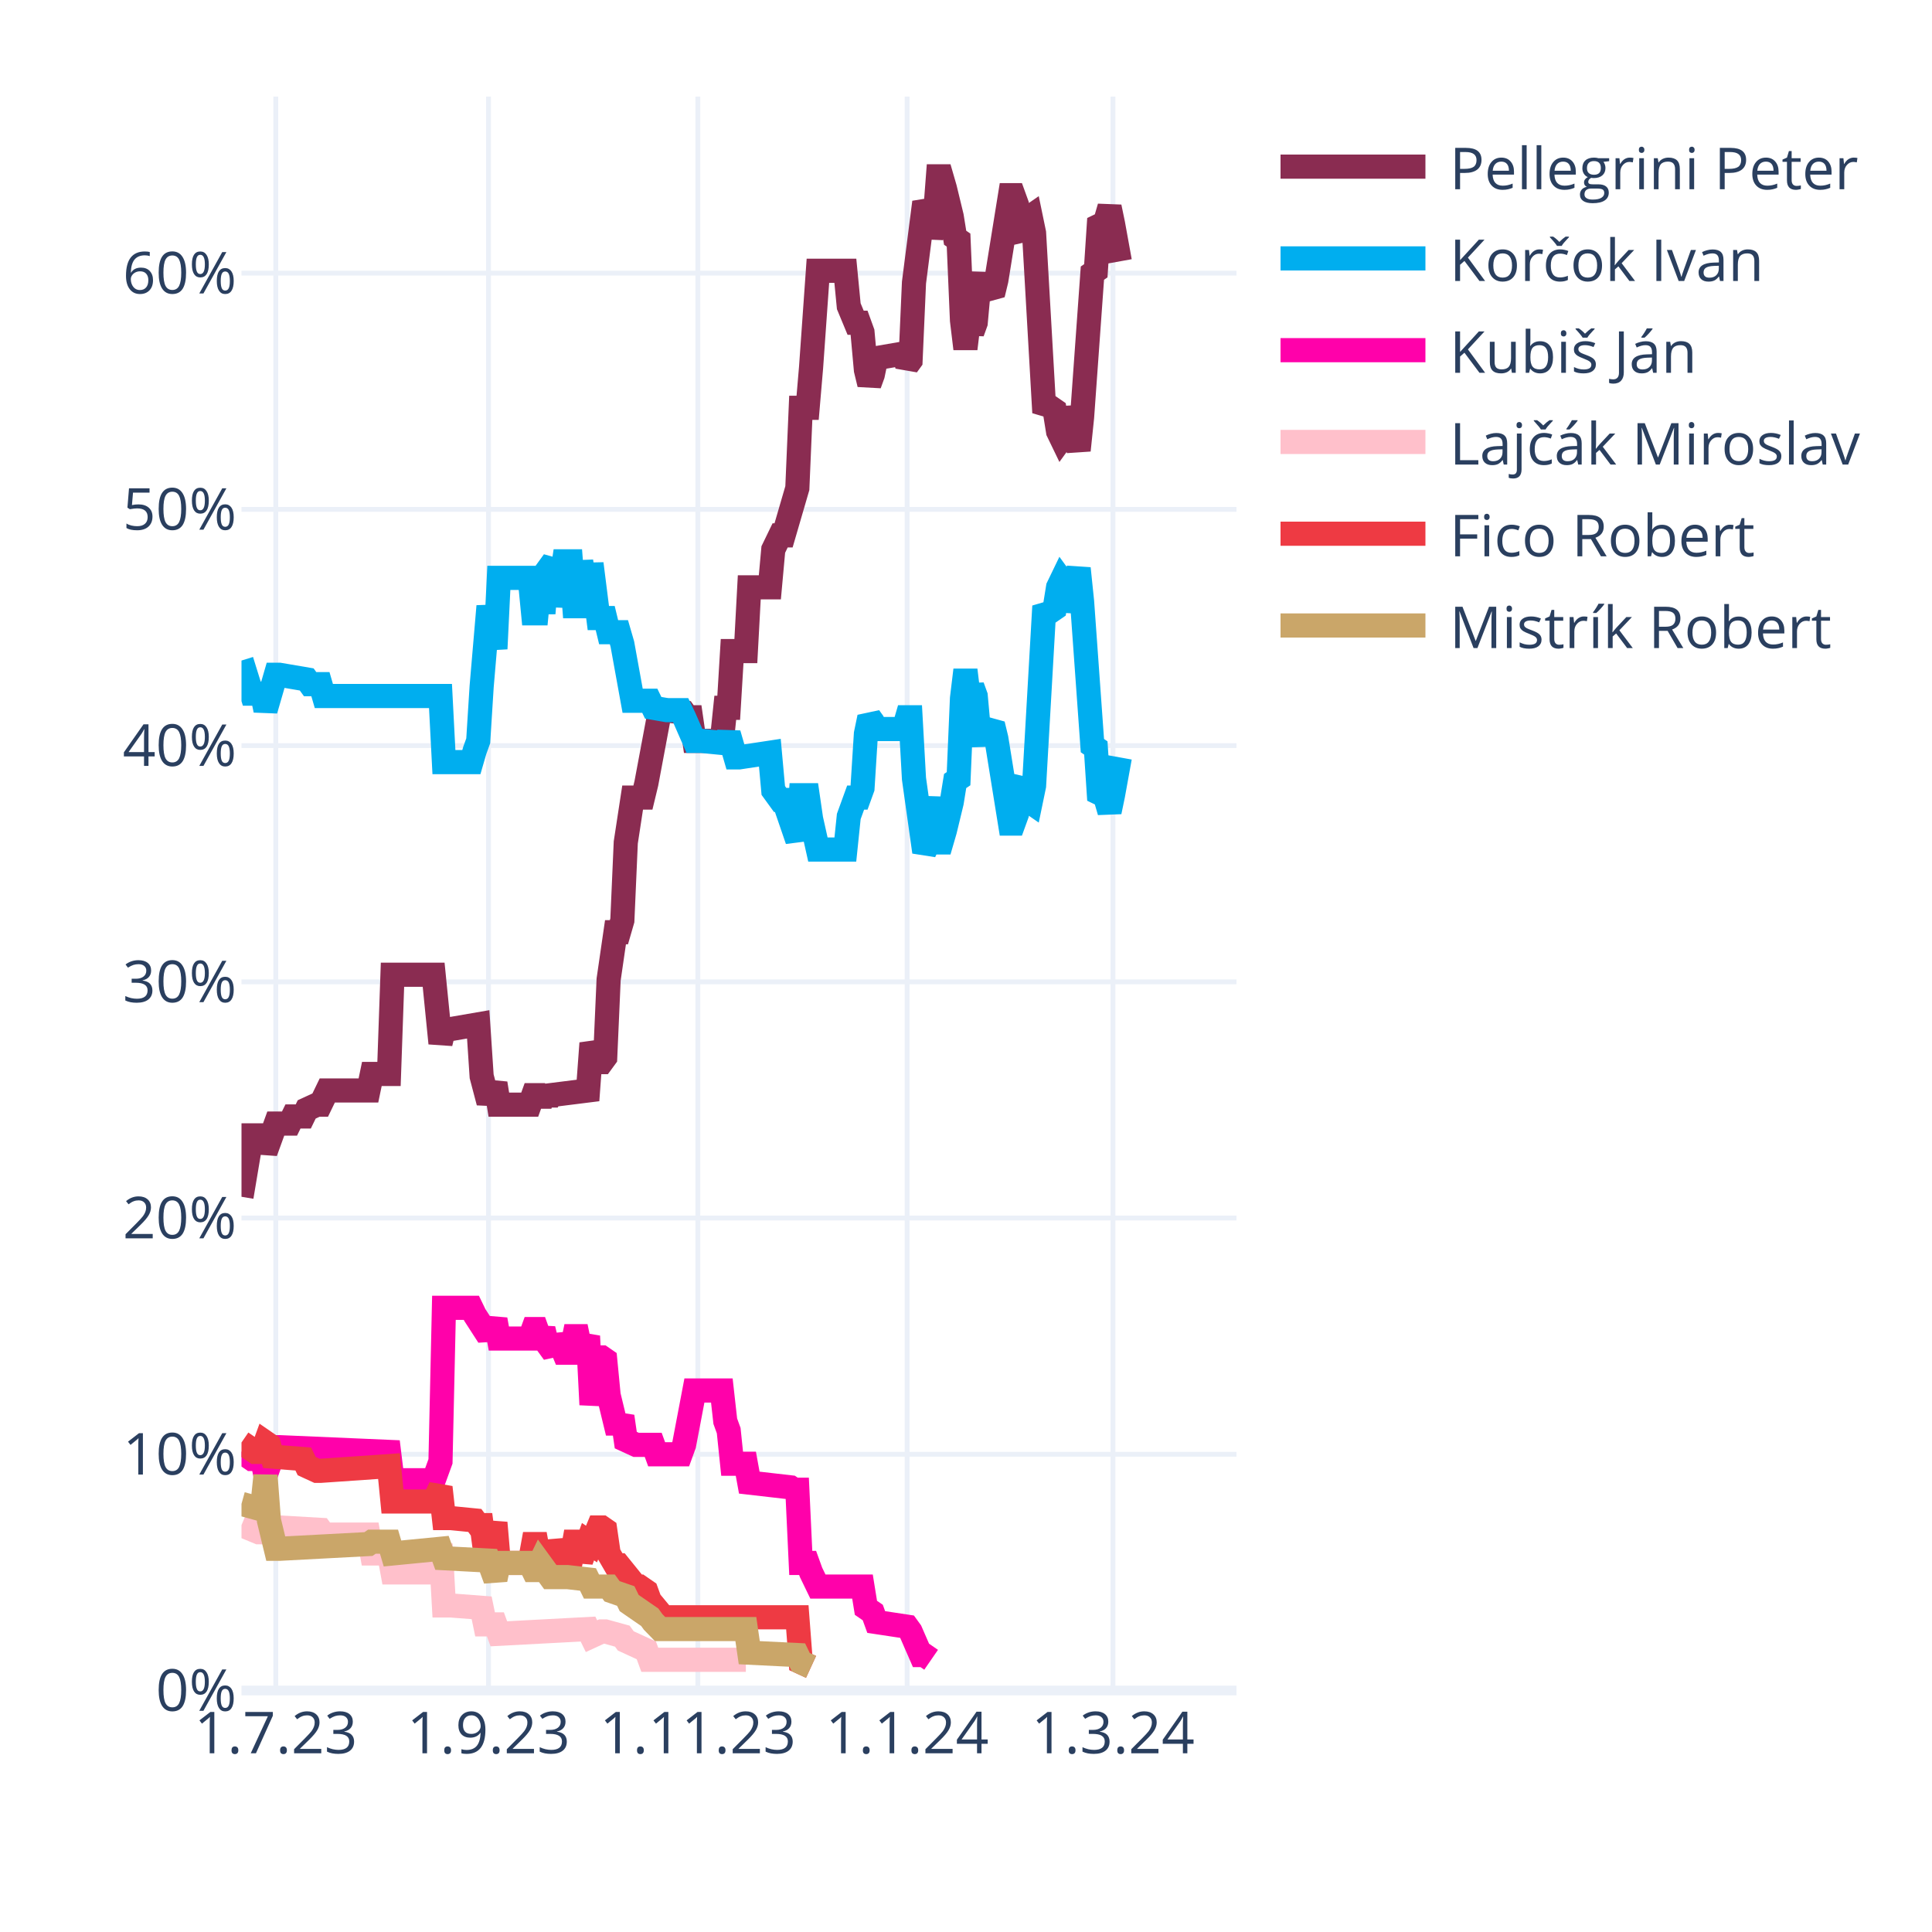
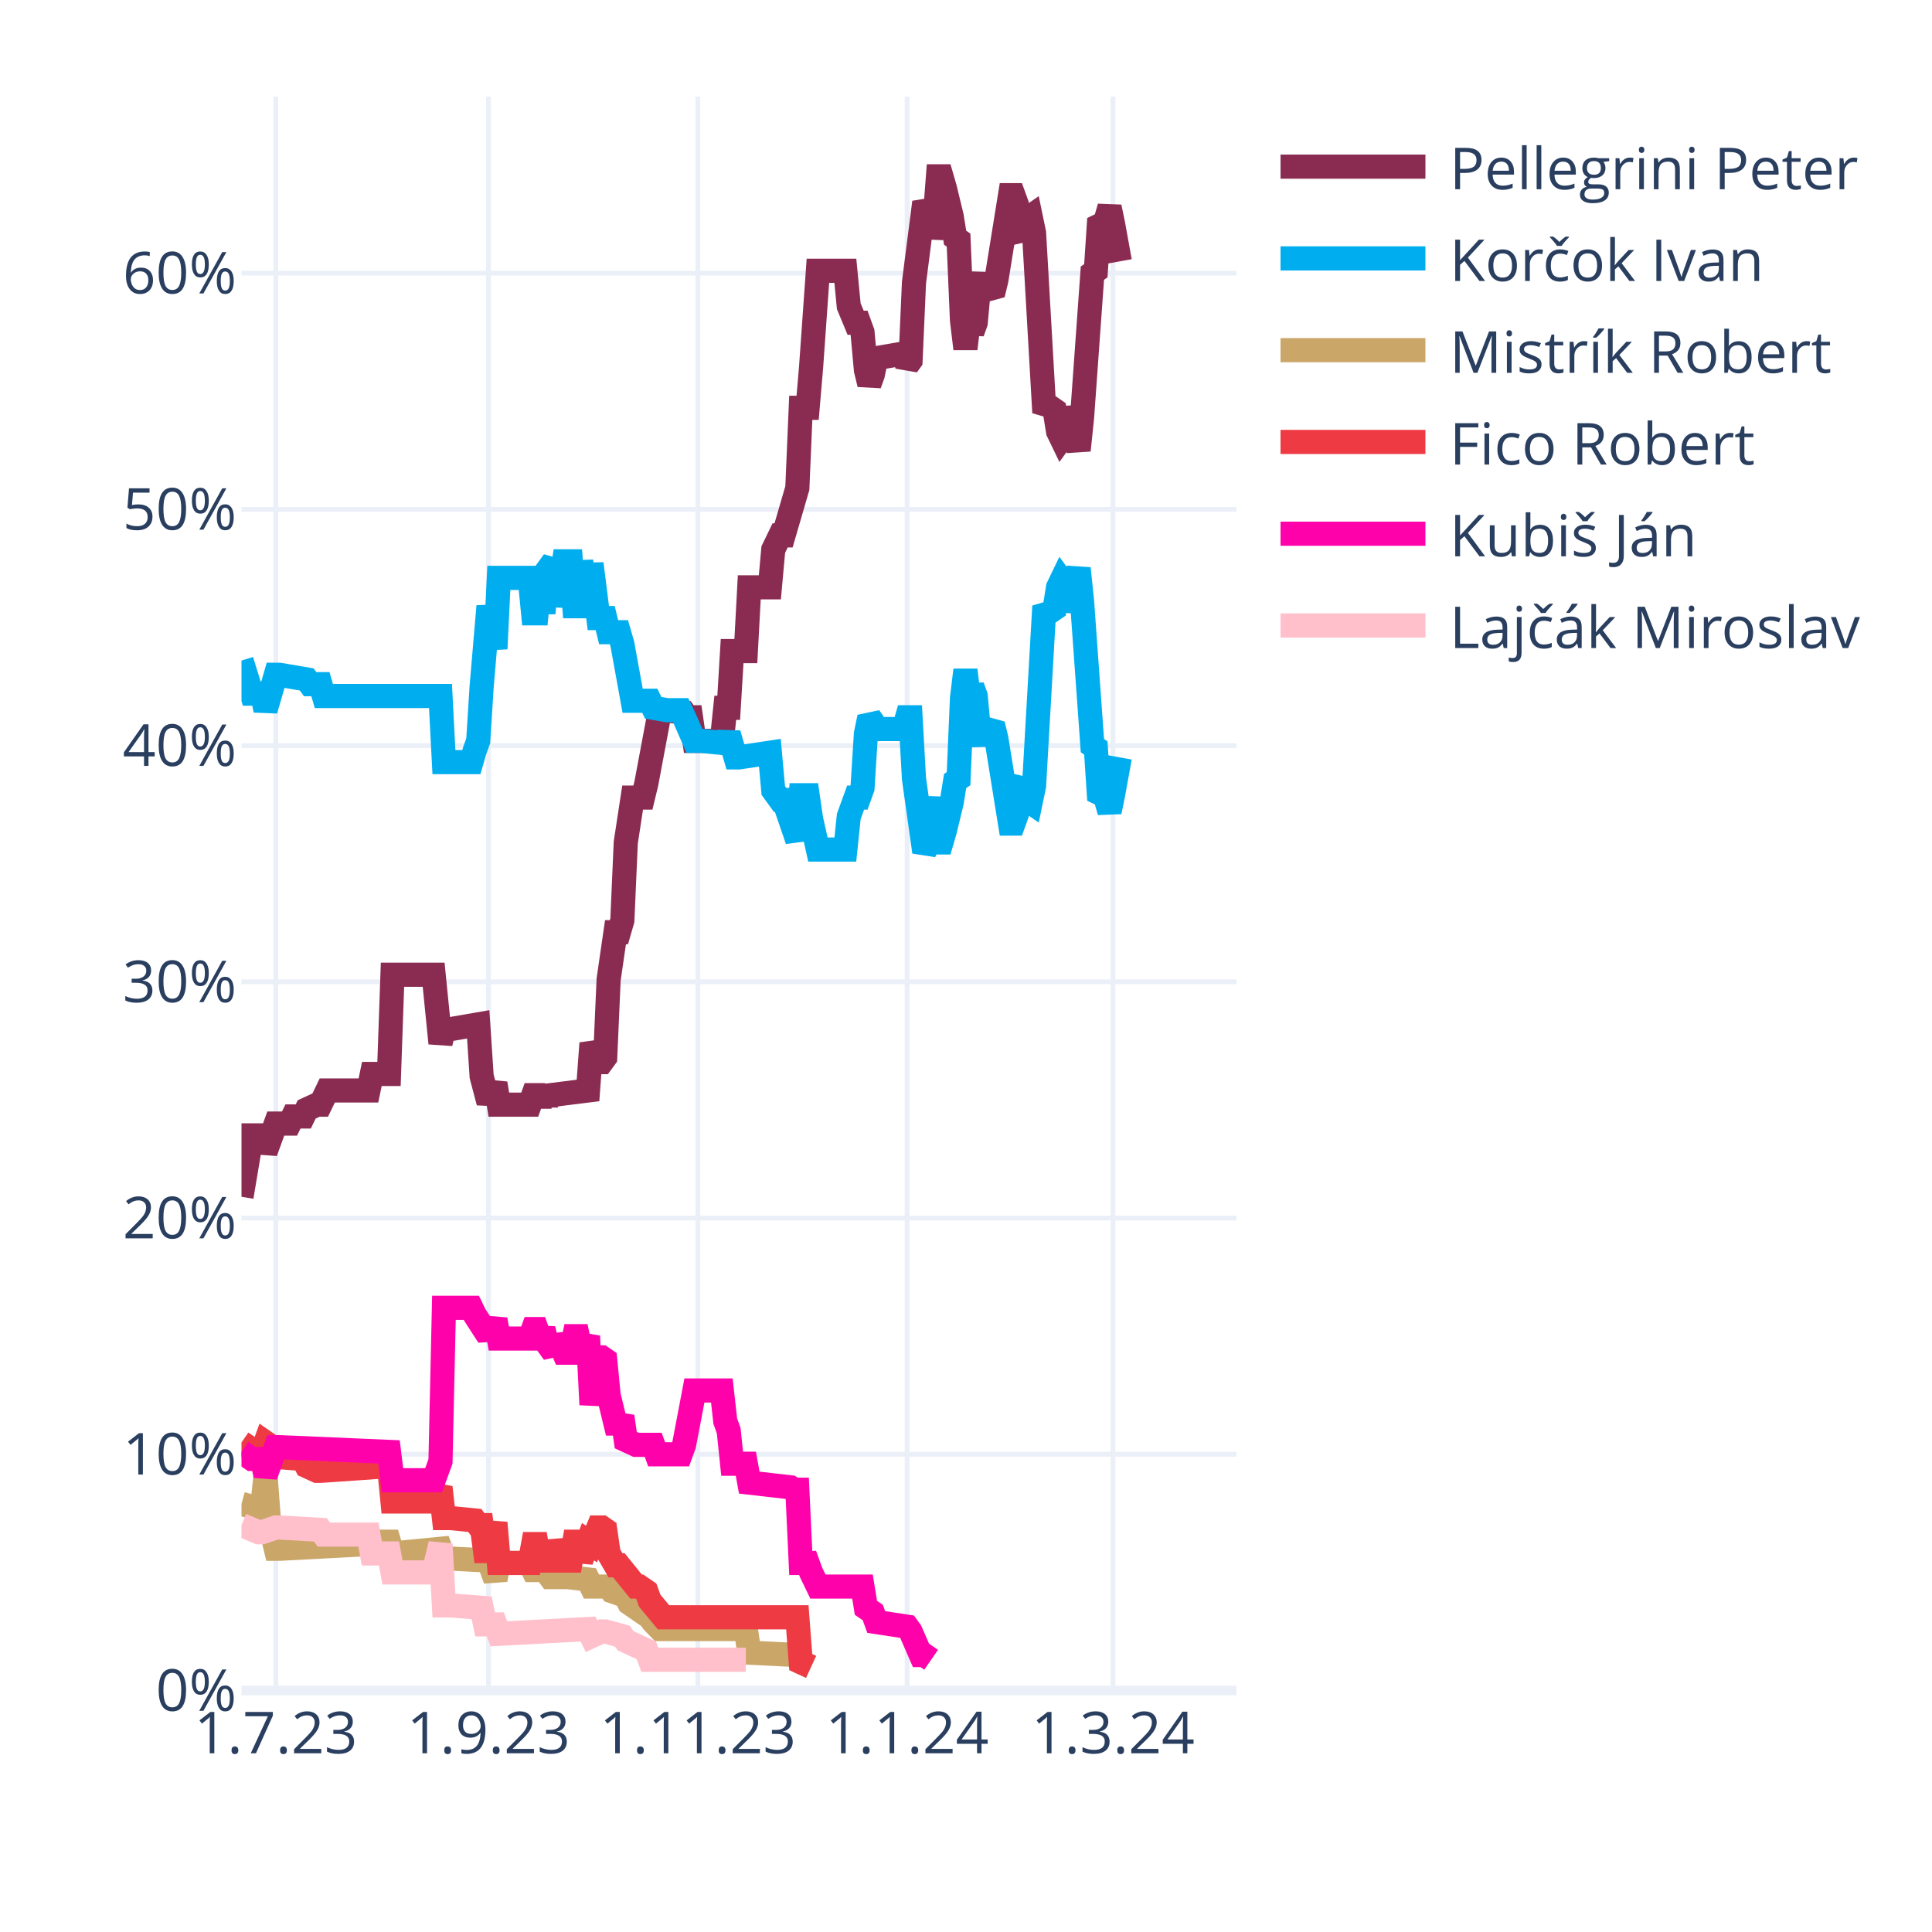
<svg xmlns="http://www.w3.org/2000/svg" class="main-svg" width="400" height="400" style="" viewBox="0 0 400 400">
  <rect x="0" y="0" width="400" height="400" style="fill: rgb(255, 255, 255); fill-opacity: 1;" />
-   <defs id="defs-d3b3a8">
+   <defs id="defs-2ff0a1">
    <g class="clips">
-       <clipPath id="clipd3b3a8xyplot" class="plotclip">
+       <clipPath id="clip2ff0a1xyplot" class="plotclip">
        <rect width="206" height="330" />
      </clipPath>
-       <clipPath class="axesclip" id="clipd3b3a8x">
+       <clipPath class="axesclip" id="clip2ff0a1x">
        <rect x="50" y="0" width="206" height="400" />
      </clipPath>
-       <clipPath class="axesclip" id="clipd3b3a8y">
+       <clipPath class="axesclip" id="clip2ff0a1y">
        <rect x="0" y="20" width="400" height="330" />
      </clipPath>
-       <clipPath class="axesclip" id="clipd3b3a8xy">
+       <clipPath class="axesclip" id="clip2ff0a1xy">
        <rect x="50" y="20" width="206" height="330" />
      </clipPath>
    </g>
    <g class="gradients" />
    <g class="patterns" />
  </defs>
  <g class="bglayer" />
  <g class="layer-below">
    <g class="imagelayer" />
    <g class="shapelayer" />
  </g>
  <g class="cartesianlayer">
    <g class="subplot xy">
      <g class="layer-subplot">
        <g class="shapelayer" />
        <g class="imagelayer" />
      </g>
      <g class="minor-gridlayer">
        <g class="x" />
        <g class="y" />
      </g>
      <g class="gridlayer">
        <g class="x">
          <path class="xgrid crisp" transform="translate(57.1,0)" d="M0,20v330" style="stroke: rgb(235, 240, 248); stroke-opacity: 1; stroke-width: 1px;" />
          <path class="xgrid crisp" transform="translate(101.14,0)" d="M0,20v330" style="stroke: rgb(235, 240, 248); stroke-opacity: 1; stroke-width: 1px;" />
          <path class="xgrid crisp" transform="translate(144.48,0)" d="M0,20v330" style="stroke: rgb(235, 240, 248); stroke-opacity: 1; stroke-width: 1px;" />
          <path class="xgrid crisp" transform="translate(187.81,0)" d="M0,20v330" style="stroke: rgb(235, 240, 248); stroke-opacity: 1; stroke-width: 1px;" />
          <path class="xgrid crisp" transform="translate(230.43,0)" d="M0,20v330" style="stroke: rgb(235, 240, 248); stroke-opacity: 1; stroke-width: 1px;" />
        </g>
        <g class="y">
          <path class="ygrid crisp" transform="translate(0,301.09)" d="M50,0h206" style="stroke: rgb(235, 240, 248); stroke-opacity: 1; stroke-width: 1px;" />
          <path class="ygrid crisp" transform="translate(0,252.18)" d="M50,0h206" style="stroke: rgb(235, 240, 248); stroke-opacity: 1; stroke-width: 1px;" />
          <path class="ygrid crisp" transform="translate(0,203.28)" d="M50,0h206" style="stroke: rgb(235, 240, 248); stroke-opacity: 1; stroke-width: 1px;" />
          <path class="ygrid crisp" transform="translate(0,154.37)" d="M50,0h206" style="stroke: rgb(235, 240, 248); stroke-opacity: 1; stroke-width: 1px;" />
          <path class="ygrid crisp" transform="translate(0,105.46)" d="M50,0h206" style="stroke: rgb(235, 240, 248); stroke-opacity: 1; stroke-width: 1px;" />
          <path class="ygrid crisp" transform="translate(0,56.55)" d="M50,0h206" style="stroke: rgb(235, 240, 248); stroke-opacity: 1; stroke-width: 1px;" />
        </g>
      </g>
      <g class="zerolinelayer">
        <path class="yzl zl crisp" transform="translate(0,350)" d="M50,0h206" style="stroke: rgb(235, 240, 248); stroke-opacity: 1; stroke-width: 2px;" />
      </g>
      <path class="xlines-below" />
      <path class="ylines-below" />
      <g class="overlines-below" />
      <g class="xaxislayer-below" />
      <g class="yaxislayer-below" />
      <g class="overaxes-below" />
-       <g class="plot" transform="translate(50,20)" clip-path="url(#clipd3b3a8xyplot)">
+       <g class="plot" transform="translate(50,20)" clip-path="url(#clip2ff0a1xyplot)">
        <g class="scatterlayer mlayer">
-           <g class="trace scatter trace624acb" style="stroke-miterlimit: 2; opacity: 1;">
+           <g class="trace scatter traceeff3f1" style="stroke-miterlimit: 2; opacity: 1;">
            <g class="fills" />
            <g class="errorbars" />
            <g class="lines">
              <path class="js-line" d="M0,227.78L2.13,215.07L2.84,215.07L4.26,215.07L4.97,218.49L7.1,212.62L7.81,212.62L9.94,212.62L10.66,211.15L12.79,211.15L13.5,209.69L15.63,208.71L16.34,208.71L17.76,205.77L18.47,205.77L26.28,205.77L26.99,202.35L30.54,202.35L31.26,181.81L39.78,181.81L41.2,195.99L41.91,193.06L43.33,193.06L49.01,192.08L49.72,202.84L51.14,208.22L51.86,206.26L52.57,204.31L53.28,208.71L59.67,208.71L60.38,206.75L61.09,206.75L61.8,208.71L62.51,206.75L63.22,208.22L63.93,206.75L71.74,205.77L72.46,195.99L73.88,199.9L74.59,199.9L75.3,198.93L76.01,182.79L77.43,173.01L78.14,173.01L78.85,170.56L79.56,154.42L80.98,145.13L81.69,145.13L83.11,145.13L83.82,142.19L86.66,127.03L87.37,127.03L91.63,127.52L92.34,128.5L93.06,128.5L93.77,133.39L99.45,133.39L100.16,126.54L100.87,126.54L101.58,114.8L104.42,114.8L105.13,101.6L109.39,101.6L110.1,93.77L111.52,90.84L112.23,90.84L115.08,81.06L115.79,64.43L117.21,64.43L117.92,56.12L119.34,36.06L120.05,36.06L125.02,36.06L125.73,43.4L127.15,46.82L127.86,46.82L128.57,48.78L129.28,56.6L129.99,59.54L130.7,57.58L131.41,54.16L137.1,53.18L137.81,55.63L138.52,54.65L139.23,38.51L141.36,21.88L142.07,23.35L142.78,29.22L143.49,25.79L144.2,16.5L144.91,16.5L145.62,18.95L147.04,24.81L147.75,29.22L148.46,29.71L149.17,46.33L149.88,52.2L150.59,46.33L151.3,48.78L152.01,46.82L152.72,39L153.43,37.04L154.14,39.49L155.57,40.95L156.28,38.02L159.12,20.41L159.83,20.41L160.54,22.37L161.25,28.24L161.96,29.22L162.67,25.3L163.38,24.81L164.09,28.24L166.22,65.41L166.93,64.43L167.64,64.43L168.35,64.92L169.06,69.32L169.77,70.79L170.48,69.81L171.19,64.43L173.32,73.23L174.03,66.39L176.17,36.55L176.88,36.06L177.59,25.3L178.3,25.79L179.01,25.3L179.72,22.86L180.43,26.28L181.85,34.11" style="vector-effect: none; fill: none; stroke: rgb(138, 44, 81); stroke-opacity: 1; stroke-width: 5px; opacity: 1;" />
            </g>
            <g class="points" />
            <g class="text" />
          </g>
-           <g class="trace scatter tracef2dd98" style="stroke-miterlimit: 2; opacity: 1;">
+           <g class="trace scatter traced1f78a" style="stroke-miterlimit: 2; opacity: 1;">
            <g class="fills" />
            <g class="errorbars" />
            <g class="lines">
              <path class="js-line" d="M0,116.76L2.13,123.61L2.84,123.61L4.26,123.61L4.97,127.03L7.1,119.7L7.81,119.7L13.5,120.67L14.21,121.65L16.34,121.65L17.05,124.1L41.2,124.1L41.91,137.79L47.59,137.79L48.3,135.35L49.01,133.39L49.72,122.14L51.14,105.51L51.86,109.91L52.57,114.32L53.28,99.64L59.67,99.64L60.38,106.98L61.09,106.98L61.8,99.64L62.51,106.98L63.22,98.18L64.64,96.22L65.35,105.51L66.77,96.22L67.48,96.22L68.19,96.22L68.9,105.51L69.61,105.51L70.32,96.22L71.74,105.51L72.46,96.71L73.88,107.96L74.59,107.96L75.3,107.96L76.01,110.89L78.14,110.89L78.85,113.34L80.98,125.08L81.69,125.08L84.53,125.08L85.24,126.54L88.08,127.03L88.79,127.03L90.92,127.03L91.63,128.5L93.77,133.39L95.19,133.39L100.16,133.88L100.87,131.92L102.29,136.81L103,136.81L109.39,135.84L110.1,143.66L111.52,145.62L112.23,145.62L115.08,153.93L115.79,144.64L117.21,144.64L117.92,149.53L119.34,155.89L120.05,155.89L125.02,155.89L125.73,149.04L127.15,145.13L127.86,145.13L128.57,143.17L129.28,131.92L129.99,128.5L130.7,129.48L131.41,130.94L137.1,130.94L137.81,128.5L138.52,128.5L139.23,141.22L141.36,156.38L142.07,154.91L143.49,145.13L144.2,154.42L144.91,154.42L145.62,151.98L147.04,146.11L147.75,141.7L148.46,141.22L149.17,124.59L149.88,118.72L150.59,124.59L151.3,122.14L152.01,124.1L152.72,131.92L153.43,133.88L154.14,131.43L155.57,129.97L156.28,132.9L159.12,150.51L159.83,150.51L160.54,148.55L161.25,142.68L161.96,141.7L162.67,145.62L163.38,146.11L164.09,142.68L166.22,105.51L166.93,106.49L167.64,106.49L168.35,106L169.06,101.6L169.77,100.13L170.48,101.11L171.19,106.49L173.32,97.69L174.03,104.53L176.17,134.37L176.88,134.86L177.59,145.62L178.3,145.13L179.01,145.62L179.72,148.06L180.43,144.64L181.85,136.81" style="vector-effect: none; fill: none; stroke: rgb(0, 174, 239); stroke-opacity: 1; stroke-width: 5px; opacity: 1;" />
            </g>
            <g class="points" />
            <g class="text" />
          </g>
-           <g class="trace scatter traceae2ad5" style="stroke-miterlimit: 2; opacity: 1;">
+           <g class="trace scatter trace442ed6" style="stroke-miterlimit: 2; opacity: 1;">
+             <g class="fills" />
+             <g class="errorbars" />
+             <g class="lines">
+               <path class="js-line" d="M0,291.36L3.55,292.34L4.26,292.34L4.97,285.49L5.68,294.79L7.1,300.66L7.81,300.66L26.28,299.68L26.99,299.19L30.54,299.19L31.26,301.63L41.2,300.66L41.91,302.61L51.14,303.1L51.86,305.06L52.57,307.01L53.28,303.59L59.67,303.59L60.38,305.06L61.09,305.06L61.8,303.59L63.93,306.52L64.64,306.52L66.77,306.52L67.48,306.52L71.74,307.01L72.46,308.48L76.01,308.48L76.72,309.46L79.56,310.44L80.27,311.9L84.53,314.84L85.24,315.82L86.66,317.28L87.37,317.28L104.42,317.28L105.13,322.17L115.08,322.66L115.79,324.13L117.92,325.11" style="vector-effect: none; fill: none; stroke: rgb(202, 166, 105); stroke-opacity: 1; stroke-width: 5px; opacity: 1;" />
+             </g>
+             <g class="points" />
+             <g class="text" />
+           </g>
+           <g class="trace scatter trace6697a0" style="stroke-miterlimit: 2; opacity: 1;">
+             <g class="fills" />
+             <g class="errorbars" />
+             <g class="lines">
+               <path class="js-line" d="M0,278.65L2.84,280.6L3.55,280.6L4.26,280.6L4.97,278.65L5.68,279.14L6.39,281.58L12.79,282.07L13.5,283.54L15.63,284.52L16.34,284.52L30.54,283.54L31.26,290.87L39.78,290.87L41.2,287.94L41.91,294.3L43.33,294.3L48.3,294.79L49.01,295.76L49.72,295.76L50.43,301.14L51.14,301.14L51.86,298.21L52.57,295.28L53.28,303.59L59.67,303.59L60.38,299.68L61.09,299.68L61.8,303.59L62.51,299.68L63.22,303.1L64.64,303.1L65.35,299.19L66.77,303.1L67.48,303.1L68.19,303.1L68.9,299.19L69.61,299.19L70.32,303.1L71.74,299.19L72.46,299.68L73.88,296.25L74.59,296.25L75.3,296.74L76.01,301.63L77.43,304.08L78.14,304.08L81.69,308.48L82.4,308.48L83.82,309.46L84.53,311.41L87.37,314.84L88.08,314.84L115.08,314.84L115.79,324.13L117.92,325.11" style="vector-effect: none; fill: none; stroke: rgb(238, 58, 67); stroke-opacity: 1; stroke-width: 5px; opacity: 1;" />
+             </g>
+             <g class="points" />
+             <g class="text" />
+           </g>
+           <g class="trace scatter tracebdc06d" style="stroke-miterlimit: 2; opacity: 1;">
            <g class="fills" />
            <g class="errorbars" />
            <g class="lines">
              <path class="js-line" d="M0,280.6L2.13,282.07L2.84,282.07L4.26,282.07L4.97,285.49L7.1,279.62L7.81,279.62L30.54,280.6L31.26,286.47L39.78,286.47L41.2,282.56L41.91,250.77L43.33,250.77L47.59,250.77L48.3,252.24L51.14,256.64L51.86,255.17L52.57,253.21L53.28,257.13L59.67,257.13L60.38,255.17L61.09,255.17L61.8,257.13L62.51,255.17L63.22,258.11L64.64,260.06L65.35,256.64L66.77,260.06L67.48,260.06L68.19,260.06L68.9,256.64L69.61,256.64L70.32,260.06L71.74,256.64L72.46,270.82L73.88,261.04L74.59,261.04L75.3,261.53L76.01,268.87L77.43,274.73L78.14,274.73L78.85,273.27L79.56,278.16L81.69,279.14L82.4,279.14L85.24,279.14L85.95,281.09L90.92,281.09L91.63,279.14L93.77,267.89L95.19,267.89L99.45,267.89L100.16,274.24L100.87,276.2L101.58,283.05L104.42,283.05L105.13,286.96L113.66,287.94L114.37,288.43L115.08,288.43L115.79,303.59L117.21,303.59L117.92,305.55L119.34,308.48L120.05,308.48L128.57,308.48L129.28,312.88L130.7,313.86L131.41,315.82L137.81,316.79L138.52,317.77L140.65,322.66L141.36,322.66L142.78,323.64" style="vector-effect: none; fill: none; stroke: rgb(255, 1, 170); stroke-opacity: 1; stroke-width: 5px; opacity: 1;" />
            </g>
            <g class="points" />
            <g class="text" />
          </g>
-           <g class="trace scatter tracec8f6db" style="stroke-miterlimit: 2; opacity: 1;">
+           <g class="trace scatter tracea561bc" style="stroke-miterlimit: 2; opacity: 1;">
            <g class="fills" />
            <g class="errorbars" />
            <g class="lines">
              <path class="js-line" d="M0,295.76L3.55,297.23L4.26,297.23L7.1,296.25L7.81,296.25L16.34,296.74L17.05,297.72L26.28,297.72L26.99,301.63L30.54,301.63L31.26,305.55L39.78,305.55L41.2,299.68L41.91,312.39L43.33,312.39L49.72,312.88L50.43,316.31L52.57,316.31L53.28,318.26L71.74,317.28L72.46,318.75L74.59,317.77L75.3,317.77L78.85,318.75L79.56,319.73L83.82,321.69L84.53,323.64L104.42,323.64" style="vector-effect: none; fill: none; stroke: rgb(255, 192, 203); stroke-opacity: 1; stroke-width: 5px; opacity: 1;" />
-             </g>
-             <g class="points" />
-             <g class="text" />
-           </g>
-           <g class="trace scatter trace2a59a2" style="stroke-miterlimit: 2; opacity: 1;">
-             <g class="fills" />
-             <g class="errorbars" />
-             <g class="lines">
-               <path class="js-line" d="M0,278.65L2.84,280.6L3.55,280.6L4.26,280.6L4.97,278.65L5.68,279.14L6.39,281.58L12.79,282.07L13.5,283.54L15.63,284.52L16.34,284.52L30.54,283.54L31.26,290.87L39.78,290.87L41.2,287.94L41.91,294.3L43.33,294.3L48.3,294.79L49.01,295.76L49.72,295.76L50.43,301.14L51.14,301.14L51.86,298.21L52.57,295.28L53.28,303.59L59.67,303.59L60.38,299.68L61.09,299.68L61.8,303.59L62.51,299.68L63.22,303.1L64.64,303.1L65.35,299.19L66.77,303.1L67.48,303.1L68.19,303.1L68.9,299.19L69.61,299.19L70.32,303.1L71.74,299.19L72.46,299.68L73.88,296.25L74.59,296.25L75.3,296.74L76.01,301.63L77.43,304.08L78.14,304.08L81.69,308.48L82.4,308.48L83.82,309.46L84.53,311.41L87.37,314.84L88.08,314.84L115.08,314.84L115.79,324.13L117.92,325.11" style="vector-effect: none; fill: none; stroke: rgb(238, 58, 67); stroke-opacity: 1; stroke-width: 5px; opacity: 1;" />
-             </g>
-             <g class="points" />
-             <g class="text" />
-           </g>
-           <g class="trace scatter trace4271fd" style="stroke-miterlimit: 2; opacity: 1;">
-             <g class="fills" />
-             <g class="errorbars" />
-             <g class="lines">
-               <path class="js-line" d="M0,291.36L3.55,292.34L4.26,292.34L4.97,285.49L5.68,294.79L7.1,300.66L7.81,300.66L26.28,299.68L26.99,299.19L30.54,299.19L31.26,301.63L41.2,300.66L41.91,302.61L51.14,303.1L51.86,305.06L52.57,307.01L53.28,303.59L59.67,303.59L60.38,305.06L61.09,305.06L61.8,303.59L63.93,306.52L64.64,306.52L66.77,306.52L67.48,306.52L71.74,307.01L72.46,308.48L76.01,308.48L76.72,309.46L79.56,310.44L80.27,311.9L84.53,314.84L85.24,315.82L86.66,317.28L87.37,317.28L104.42,317.28L105.13,322.17L115.08,322.66L115.79,324.13L117.92,325.11" style="vector-effect: none; fill: none; stroke: rgb(202, 166, 105); stroke-opacity: 1; stroke-width: 5px; opacity: 1;" />
            </g>
            <g class="points" />
            <g class="text" />
          </g>
        </g>
      </g>
      <g class="overplot" />
      <path class="xlines-above crisp" d="M0,0" style="fill: none;" />
      <path class="ylines-above crisp" d="M0,0" style="fill: none;" />
      <g class="overlines-above" />
      <g class="xaxislayer-above">
        <g class="xtick">
          <text text-anchor="middle" x="0" y="363" transform="translate(57.1,0)" style="font-family: 'Open Sans', verdana, arial, sans-serif; font-size: 12px; fill: rgb(42, 63, 95); fill-opacity: 1; white-space: pre; opacity: 1;">1.7.23</text>
        </g>
        <g class="xtick">
          <text text-anchor="middle" x="0" y="363" style="font-family: 'Open Sans', verdana, arial, sans-serif; font-size: 12px; fill: rgb(42, 63, 95); fill-opacity: 1; white-space: pre; opacity: 1;" transform="translate(101.14,0)">1.9.23</text>
        </g>
        <g class="xtick">
          <text text-anchor="middle" x="0" y="363" style="font-family: 'Open Sans', verdana, arial, sans-serif; font-size: 12px; fill: rgb(42, 63, 95); fill-opacity: 1; white-space: pre; opacity: 1;" transform="translate(144.48,0)">1.11.23</text>
        </g>
        <g class="xtick">
          <text text-anchor="middle" x="0" y="363" style="font-family: 'Open Sans', verdana, arial, sans-serif; font-size: 12px; fill: rgb(42, 63, 95); fill-opacity: 1; white-space: pre; opacity: 1;" transform="translate(187.81,0)">1.1.24</text>
        </g>
        <g class="xtick">
          <text text-anchor="middle" x="0" y="363" style="font-family: 'Open Sans', verdana, arial, sans-serif; font-size: 12px; fill: rgb(42, 63, 95); fill-opacity: 1; white-space: pre; opacity: 1;" transform="translate(230.43,0)">1.3.24</text>
        </g>
      </g>
      <g class="yaxislayer-above">
        <g class="ytick">
          <text text-anchor="end" x="49" y="4.2" transform="translate(0,350)" style="font-family: 'Open Sans', verdana, arial, sans-serif; font-size: 12px; fill: rgb(42, 63, 95); fill-opacity: 1; white-space: pre; opacity: 1;">0%</text>
        </g>
        <g class="ytick">
          <text text-anchor="end" x="49" y="4.2" style="font-family: 'Open Sans', verdana, arial, sans-serif; font-size: 12px; fill: rgb(42, 63, 95); fill-opacity: 1; white-space: pre; opacity: 1;" transform="translate(0,301.09)">10%</text>
        </g>
        <g class="ytick">
          <text text-anchor="end" x="49" y="4.2" style="font-family: 'Open Sans', verdana, arial, sans-serif; font-size: 12px; fill: rgb(42, 63, 95); fill-opacity: 1; white-space: pre; opacity: 1;" transform="translate(0,252.18)">20%</text>
        </g>
        <g class="ytick">
          <text text-anchor="end" x="49" y="4.2" style="font-family: 'Open Sans', verdana, arial, sans-serif; font-size: 12px; fill: rgb(42, 63, 95); fill-opacity: 1; white-space: pre; opacity: 1;" transform="translate(0,203.28)">30%</text>
        </g>
        <g class="ytick">
          <text text-anchor="end" x="49" y="4.2" style="font-family: 'Open Sans', verdana, arial, sans-serif; font-size: 12px; fill: rgb(42, 63, 95); fill-opacity: 1; white-space: pre; opacity: 1;" transform="translate(0,154.37)">40%</text>
        </g>
        <g class="ytick">
          <text text-anchor="end" x="49" y="4.2" style="font-family: 'Open Sans', verdana, arial, sans-serif; font-size: 12px; fill: rgb(42, 63, 95); fill-opacity: 1; white-space: pre; opacity: 1;" transform="translate(0,105.46)">50%</text>
        </g>
        <g class="ytick">
          <text text-anchor="end" x="49" y="4.2" style="font-family: 'Open Sans', verdana, arial, sans-serif; font-size: 12px; fill: rgb(42, 63, 95); fill-opacity: 1; white-space: pre; opacity: 1;" transform="translate(0,56.55)">60%</text>
        </g>
      </g>
      <g class="overaxes-above" />
    </g>
  </g>
  <g class="polarlayer" />
  <g class="smithlayer" />
  <g class="ternarylayer" />
  <g class="geolayer" />
  <g class="funnelarealayer" />
  <g class="pielayer" />
  <g class="iciclelayer" />
  <g class="treemaplayer" />
  <g class="sunburstlayer" />
  <g class="glimages" />
-   <defs id="topdefs-d3b3a8">
+   <defs id="topdefs-2ff0a1">
    <g class="clips" />
-     <clipPath id="legendd3b3a8">
+     <clipPath id="legend2ff0a1">
      <rect width="128" height="124" x="0" y="0" />
    </clipPath>
  </defs>
  <g class="layer-above">
    <g class="imagelayer" />
    <g class="shapelayer" />
  </g>
  <g class="infolayer">
    <g class="legend" pointer-events="all" transform="translate(260.12,20)">
      <rect class="bg" shape-rendering="crispEdges" width="128" height="124" x="0" y="0" style="stroke: rgb(68, 68, 68); stroke-opacity: 1; fill: rgb(255, 255, 255); fill-opacity: 1; stroke-width: 0px;" />
-       <g class="scrollbox" transform="" clip-path="url(#legendd3b3a8)">
+       <g class="scrollbox" transform="" clip-path="url(#legend2ff0a1)">
        <g class="groups">
          <g class="traces" transform="translate(0,14.5)" style="opacity: 1;">
            <text class="legendtext" text-anchor="start" x="40" y="4.68" style="font-family: 'Open Sans', verdana, arial, sans-serif; font-size: 12px; fill: rgb(42, 63, 95); fill-opacity: 1; white-space: pre;">Pellegrini Peter</text>
            <g class="layers" style="opacity: 1;">
              <g class="legendfill" />
              <g class="legendlines">
                <path class="js-line" d="M5,0h30" style="fill: none; stroke: rgb(138, 44, 81); stroke-opacity: 1; stroke-width: 5px;" />
              </g>
              <g class="legendsymbols">
                <g class="legendpoints" />
              </g>
            </g>
            <rect class="legendtoggle" x="0" y="-9.5" width="122.703" height="19" style="fill: rgb(0, 0, 0); fill-opacity: 0;" />
          </g>
          <g class="traces" transform="translate(0,33.5)" style="opacity: 1;">
            <text class="legendtext" text-anchor="start" x="40" y="4.68" style="font-family: 'Open Sans', verdana, arial, sans-serif; font-size: 12px; fill: rgb(42, 63, 95); fill-opacity: 1; white-space: pre;">Korčok Ivan</text>
            <g class="layers" style="opacity: 1;">
              <g class="legendfill" />
              <g class="legendlines">
                <path class="js-line" d="M5,0h30" style="fill: none; stroke: rgb(0, 174, 239); stroke-opacity: 1; stroke-width: 5px;" />
              </g>
              <g class="legendsymbols">
                <g class="legendpoints" />
              </g>
            </g>
            <rect class="legendtoggle" x="0" y="-9.5" width="122.703" height="19" style="fill: rgb(0, 0, 0); fill-opacity: 0;" />
          </g>
          <g class="traces" transform="translate(0,52.5)" style="opacity: 1;">
+             <text class="legendtext" text-anchor="start" x="40" y="4.68" style="font-family: 'Open Sans', verdana, arial, sans-serif; font-size: 12px; fill: rgb(42, 63, 95); fill-opacity: 1; white-space: pre;">Mistrík Robert</text>
+             <g class="layers" style="opacity: 1;">
+               <g class="legendfill" />
+               <g class="legendlines">
+                 <path class="js-line" d="M5,0h30" style="fill: none; stroke: rgb(202, 166, 105); stroke-opacity: 1; stroke-width: 5px;" />
+               </g>
+               <g class="legendsymbols">
+                 <g class="legendpoints" />
+               </g>
+             </g>
+             <rect class="legendtoggle" x="0" y="-9.5" width="122.703" height="19" style="fill: rgb(0, 0, 0); fill-opacity: 0;" />
+           </g>
+           <g class="traces" transform="translate(0,71.5)" style="opacity: 1;">
+             <text class="legendtext" text-anchor="start" x="40" y="4.68" style="font-family: 'Open Sans', verdana, arial, sans-serif; font-size: 12px; fill: rgb(42, 63, 95); fill-opacity: 1; white-space: pre;">Fico Robert</text>
+             <g class="layers" style="opacity: 1;">
+               <g class="legendfill" />
+               <g class="legendlines">
+                 <path class="js-line" d="M5,0h30" style="fill: none; stroke: rgb(238, 58, 67); stroke-opacity: 1; stroke-width: 5px;" />
+               </g>
+               <g class="legendsymbols">
+                 <g class="legendpoints" />
+               </g>
+             </g>
+             <rect class="legendtoggle" x="0" y="-9.5" width="122.703" height="19" style="fill: rgb(0, 0, 0); fill-opacity: 0;" />
+           </g>
+           <g class="traces" transform="translate(0,90.5)" style="opacity: 1;">
            <text class="legendtext" text-anchor="start" x="40" y="4.68" style="font-family: 'Open Sans', verdana, arial, sans-serif; font-size: 12px; fill: rgb(42, 63, 95); fill-opacity: 1; white-space: pre;">Kubiš Ján</text>
            <g class="layers" style="opacity: 1;">
              <g class="legendfill" />
              <g class="legendlines">
                <path class="js-line" d="M5,0h30" style="fill: none; stroke: rgb(255, 1, 170); stroke-opacity: 1; stroke-width: 5px;" />
              </g>
              <g class="legendsymbols">
                <g class="legendpoints" />
              </g>
            </g>
            <rect class="legendtoggle" x="0" y="-9.5" width="122.703" height="19" style="fill: rgb(0, 0, 0); fill-opacity: 0;" />
          </g>
-           <g class="traces" transform="translate(0,71.5)" style="opacity: 1;">
+           <g class="traces" transform="translate(0,109.5)" style="opacity: 1;">
            <text class="legendtext" text-anchor="start" x="40" y="4.68" style="font-family: 'Open Sans', verdana, arial, sans-serif; font-size: 12px; fill: rgb(42, 63, 95); fill-opacity: 1; white-space: pre;">Lajčák Miroslav</text>
            <g class="layers" style="opacity: 1;">
              <g class="legendfill" />
              <g class="legendlines">
                <path class="js-line" d="M5,0h30" style="fill: none; stroke: rgb(255, 192, 203); stroke-opacity: 1; stroke-width: 5px;" />
-               </g>
-               <g class="legendsymbols">
-                 <g class="legendpoints" />
-               </g>
-             </g>
-             <rect class="legendtoggle" x="0" y="-9.5" width="122.703" height="19" style="fill: rgb(0, 0, 0); fill-opacity: 0;" />
-           </g>
-           <g class="traces" transform="translate(0,90.5)" style="opacity: 1;">
-             <text class="legendtext" text-anchor="start" x="40" y="4.68" style="font-family: 'Open Sans', verdana, arial, sans-serif; font-size: 12px; fill: rgb(42, 63, 95); fill-opacity: 1; white-space: pre;">Fico Robert</text>
-             <g class="layers" style="opacity: 1;">
-               <g class="legendfill" />
-               <g class="legendlines">
-                 <path class="js-line" d="M5,0h30" style="fill: none; stroke: rgb(238, 58, 67); stroke-opacity: 1; stroke-width: 5px;" />
-               </g>
-               <g class="legendsymbols">
-                 <g class="legendpoints" />
-               </g>
-             </g>
-             <rect class="legendtoggle" x="0" y="-9.5" width="122.703" height="19" style="fill: rgb(0, 0, 0); fill-opacity: 0;" />
-           </g>
-           <g class="traces" transform="translate(0,109.5)" style="opacity: 1;">
-             <text class="legendtext" text-anchor="start" x="40" y="4.68" style="font-family: 'Open Sans', verdana, arial, sans-serif; font-size: 12px; fill: rgb(42, 63, 95); fill-opacity: 1; white-space: pre;">Mistrík Robert</text>
-             <g class="layers" style="opacity: 1;">
-               <g class="legendfill" />
-               <g class="legendlines">
-                 <path class="js-line" d="M5,0h30" style="fill: none; stroke: rgb(202, 166, 105); stroke-opacity: 1; stroke-width: 5px;" />
              </g>
              <g class="legendsymbols">
                <g class="legendpoints" />
              </g>
            </g>
            <rect class="legendtoggle" x="0" y="-9.5" width="122.703" height="19" style="fill: rgb(0, 0, 0); fill-opacity: 0;" />
          </g>
        </g>
      </g>
      <rect class="scrollbar" rx="20" ry="3" width="0" height="0" x="0" y="0" style="fill: rgb(128, 139, 164); fill-opacity: 1;" />
    </g>
    <g class="g-gtitle" />
    <g class="g-xtitle" />
    <g class="g-ytitle" />
  </g>
</svg>
